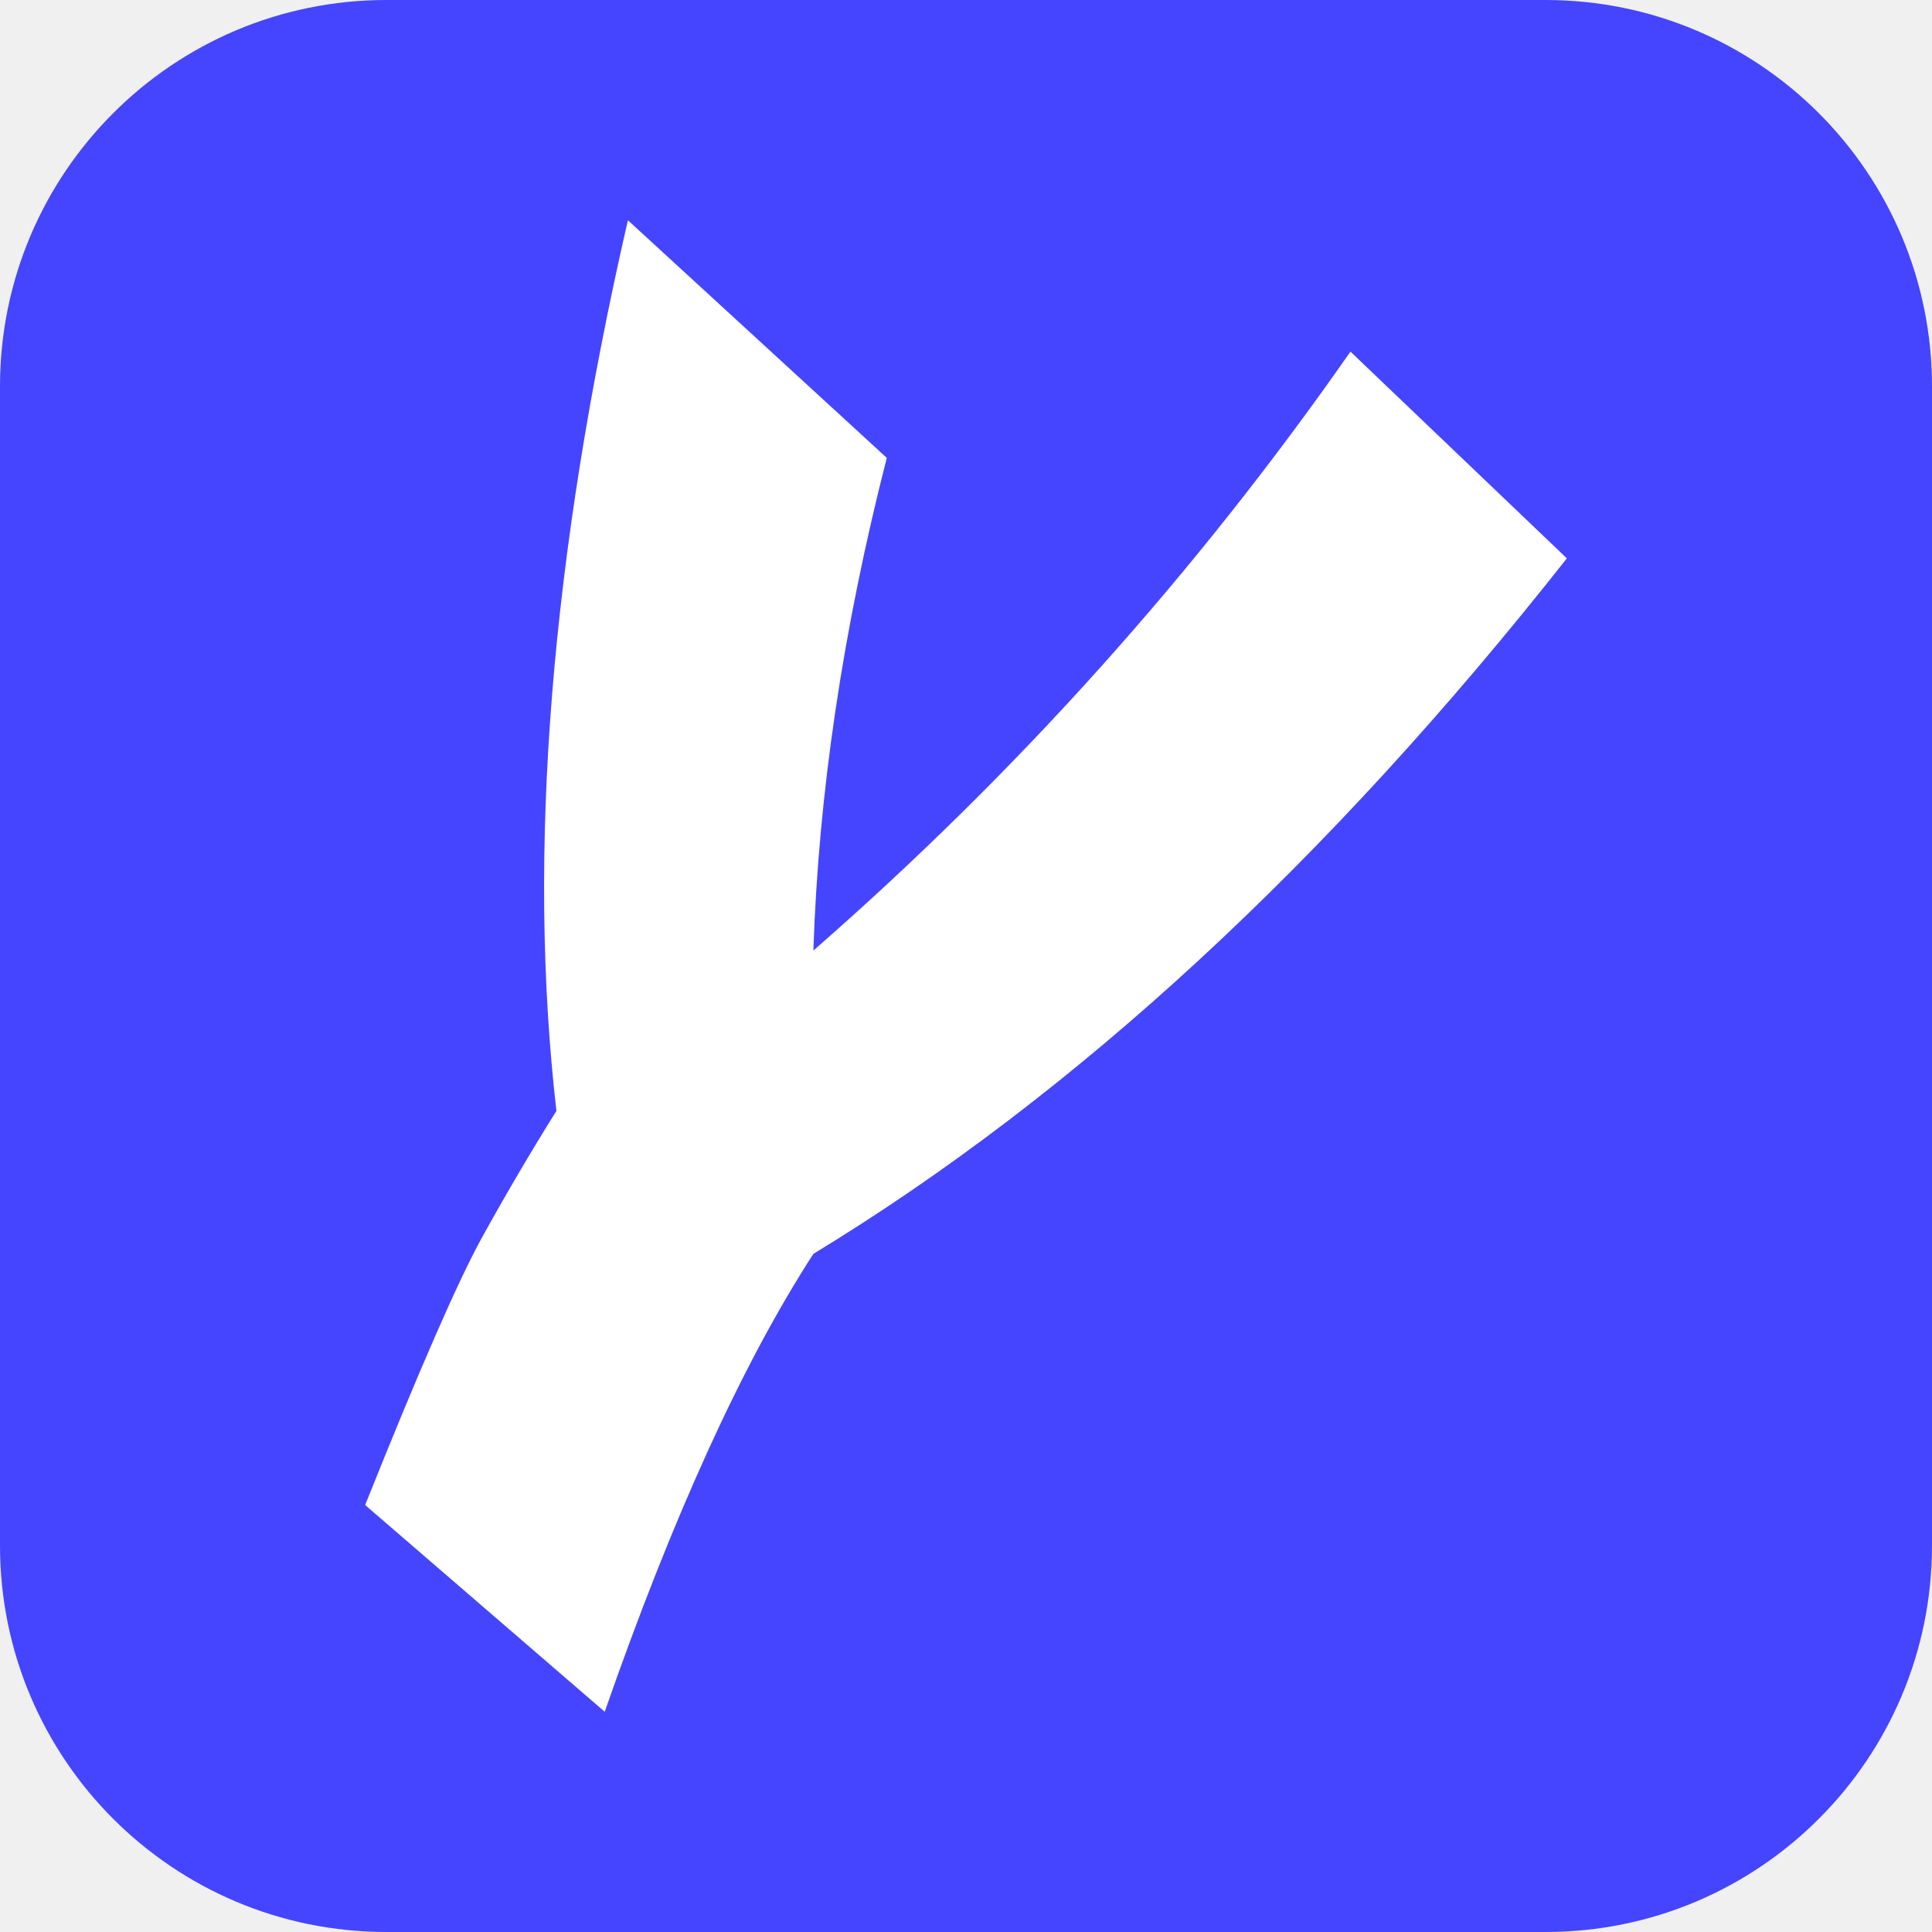
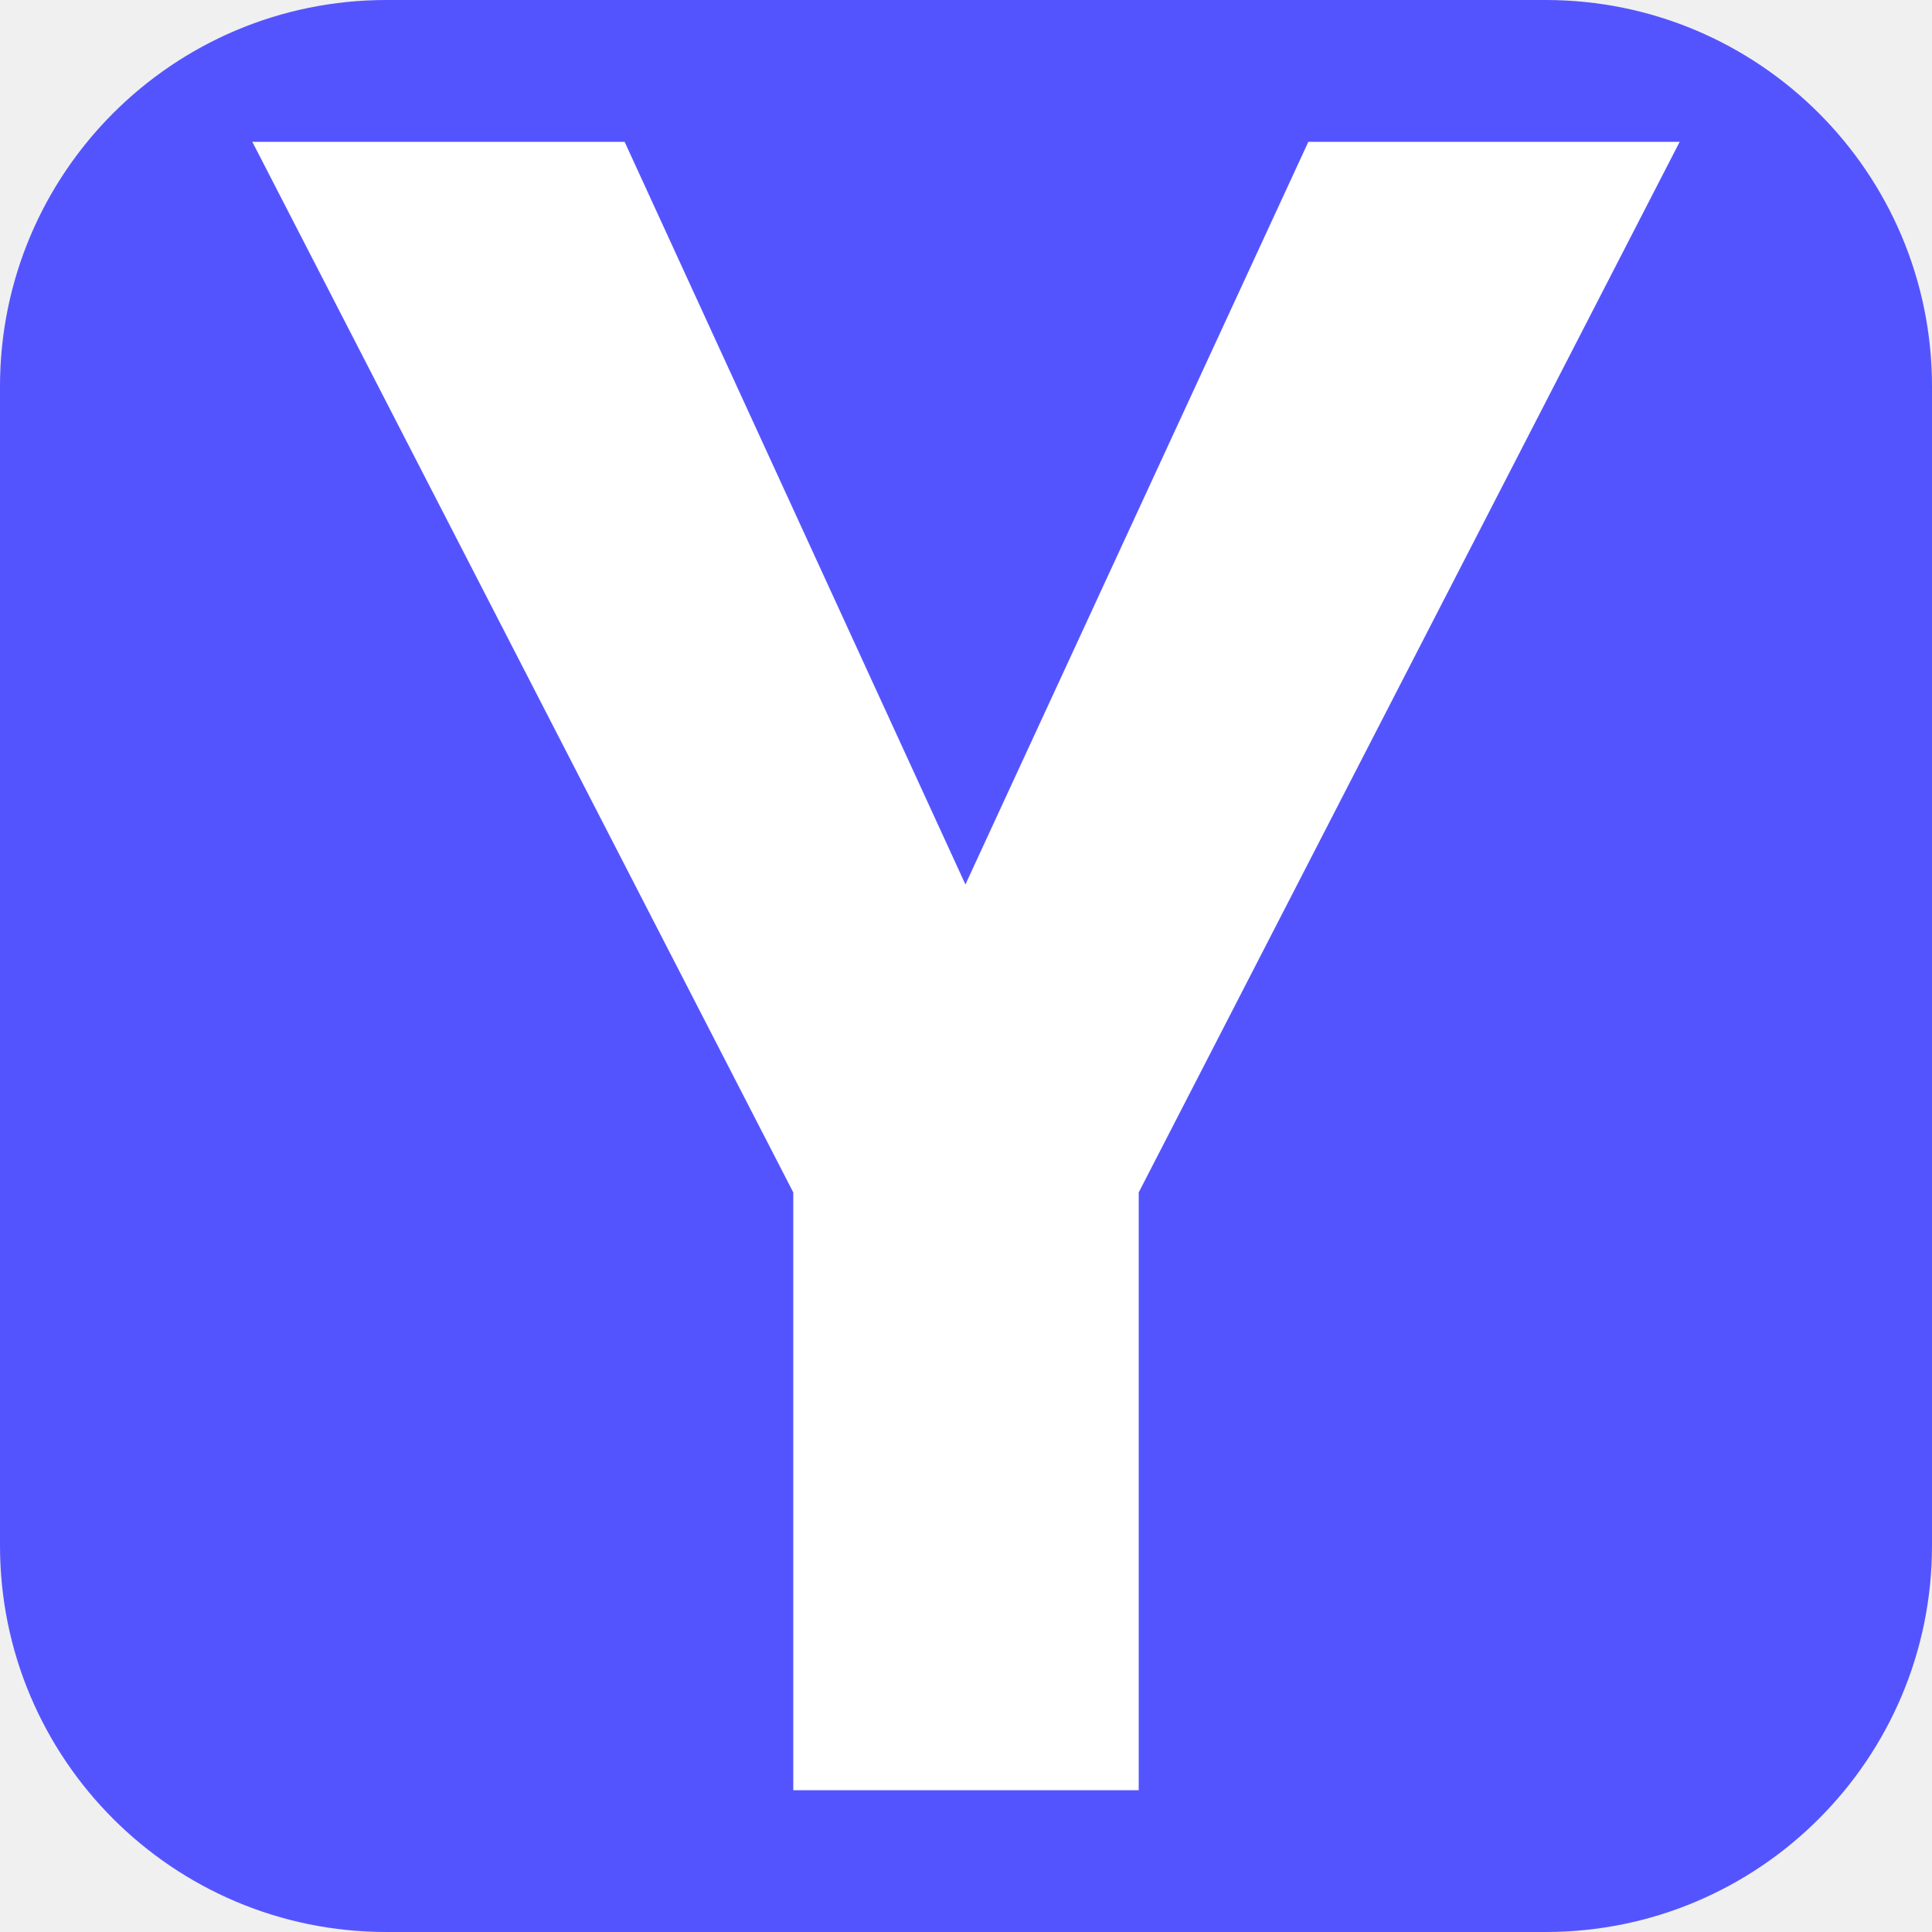
<svg xmlns="http://www.w3.org/2000/svg" width="256" height="256" viewBox="0 0 100 100">
-   <rect width="100" height="100" rx="20" fill="#4545ff" />
-   <path fill="#fff" d="M42.10 49.20L42.10 49.20Q57.90 35.40 69.90 18.20L69.90 18.20L81.10 28.90Q62.50 52.50 42.10 64.90L42.10 64.90Q36.60 73.40 31.30 88.60L31.30 88.60L18.90 77.90Q23.10 67.40 24.95 64.05Q26.80 60.70 28.80 57.50L28.80 57.50Q26.50 37.50 32.50 11.40L32.50 11.40L45.90 23.70Q42.50 37 42.10 49.20Z" />
+   <rect width="100" height="100" rx="20" fill="#5454ff" />
+   <path fill="#fff" d="M32.33 7.34L49.97 45.78L67.72 7.34L86.94 7.34L58.94 61.72L58.94 92.66L41.06 92.66L41.06 61.72L13.06 7.34L32.33 7.34Z" />
</svg>
